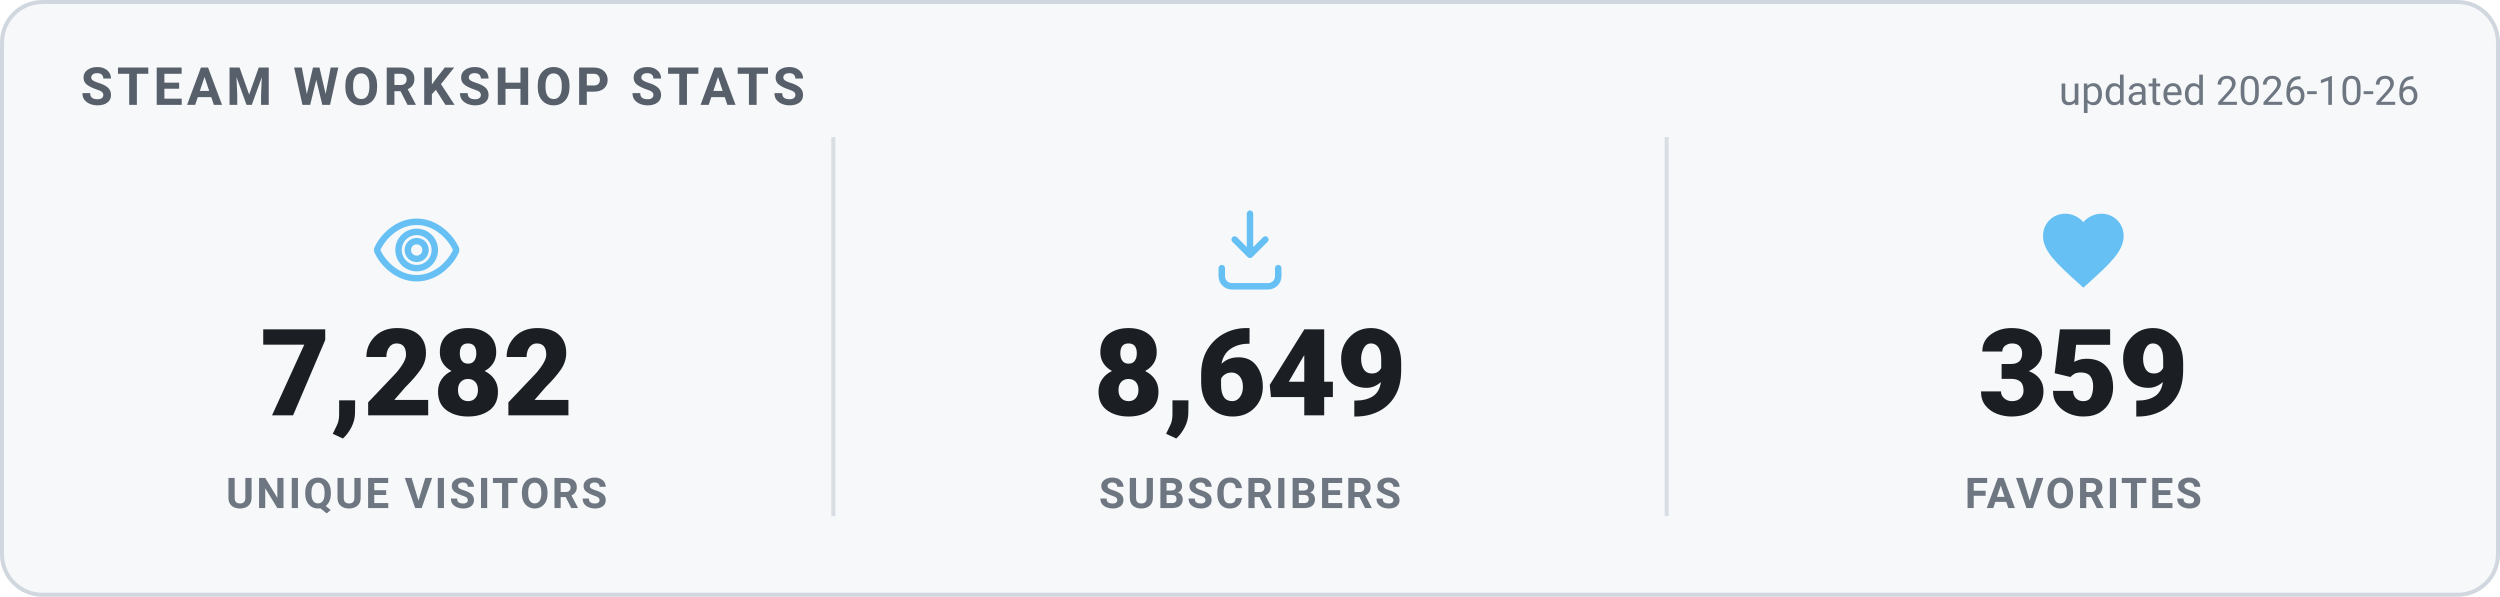
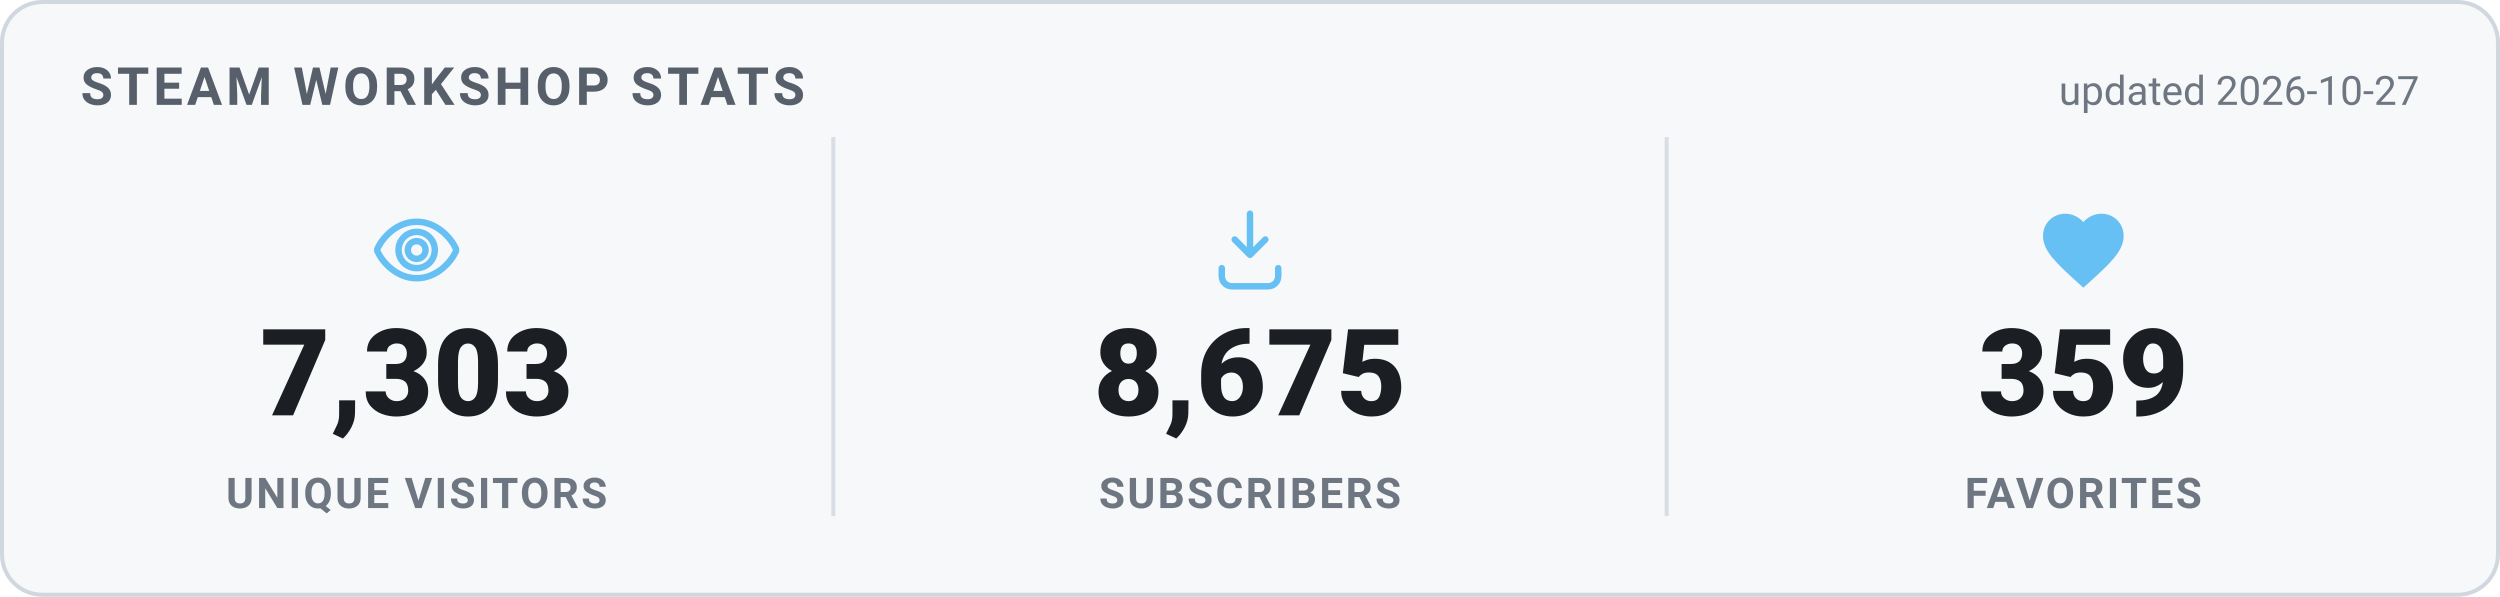
<svg xmlns="http://www.w3.org/2000/svg" width="620" height="148" viewBox="0 0 620 148" role="img" aria-label="Steam Workshop stats">
  <style>
    .card { fill: #f6f8fa; stroke: #d0d7de; }
    .heading { fill: #57606a; }
    .value { fill: #1b1f24; }
    .label { fill: #6e7781; }
    .divider { stroke: #d8dee4; }
    .updated { fill: #6e7781; }
    @media (prefers-color-scheme: dark) {
      .card { fill: #0d1420; stroke: #30485f; }
      .heading { fill: #66c0f4; }
      .value { fill: #e8f1f8; }
      .label { fill: #8f98a0; }
      .divider { stroke: #1f2f3f; }
      .updated { fill: #8f98a0; }
    }
    text { font-family: -apple-system, "Segoe UI", Roboto, Helvetica, Arial, sans-serif; }
    .heading { font-size: 13px; font-weight: 700; letter-spacing: 1px; }
    .value { font-size: 30px; font-weight: 800; }
    .label { font-size: 10.5px; font-weight: 600; letter-spacing: 0.6px; }
    .updated { font-size: 10px; }
  </style>
  <rect x="0.5" y="0.5" width="619" height="147" rx="10" class="card" stroke-width="1" />
  <text x="20" y="26" class="heading">STEAM WORKSHOP STATS</text>
-   <text x="600" y="26" text-anchor="end" class="updated">updated 2026-10-26</text>
+   <text x="600" y="26" text-anchor="end" class="updated">updated 2026-10-27</text>
  <g transform="translate(91.33333,50) scale(1)" fill="none" stroke="#66c0f4" stroke-width="1.6" stroke-linecap="round" stroke-linejoin="round">
    <path d="M12 5c-5 0-8.5 4-9.7 6.6a1 1 0 0 0 0 .8C3.5 15 7 19 12 19s8.5-4 9.7-6.6a1 1 0 0 0 0-.8C20.5 9 17 5 12 5Zm0 11.5a4.5 4.5 0 1 1 0-9 4.5 4.5 0 0 1 0 9Z" />
    <circle cx="12" cy="12" r="2.2" />
  </g>
-   <text x="103.333" y="103" text-anchor="middle" class="value">7,282</text>
+   <text x="103.333" y="103" text-anchor="middle" class="value">7,303</text>
  <text x="103.333" y="126" text-anchor="middle" class="label">UNIQUE VISITORS</text>
  <line x1="206.667" y1="34" x2="206.667" y2="128" class="divider" />
  <g transform="translate(298,50) scale(1)" fill="none" stroke="#66c0f4" stroke-width="1.6" stroke-linecap="round" stroke-linejoin="round">
    <path d="M12 3v10.2m0 0-3.8-3.8M12 13.2l3.8-3.8" />
    <path d="M5 16.5v2A2.5 2.5 0 0 0 7.5 21h9a2.5 2.5 0 0 0 2.5-2.5v-2" />
  </g>
-   <text x="310" y="103" text-anchor="middle" class="value">8,649</text>
+   <text x="310" y="103" text-anchor="middle" class="value">8,675</text>
  <text x="310" y="126" text-anchor="middle" class="label">SUBSCRIBERS</text>
  <line x1="413.333" y1="34" x2="413.333" y2="128" class="divider" />
  <g transform="translate(504.6667,50) scale(1)" fill="#66c0f4" stroke="none">
    <path d="M12 21.35l-1.45-1.32C5.4 15.36 2 12.28 2 8.5 2 5.42 4.42 3 7.5 3c1.74 0 3.41.81 4.5 2.09C13.09 3.81 14.76 3 16.5 3 19.58 3 22 5.42 22 8.5c0 3.78-3.4 6.86-8.55 11.54L12 21.35z" />
  </g>
  <text x="516.667" y="103" text-anchor="middle" class="value">359</text>
  <text x="516.667" y="126" text-anchor="middle" class="label">FAVORITES</text>
</svg>
